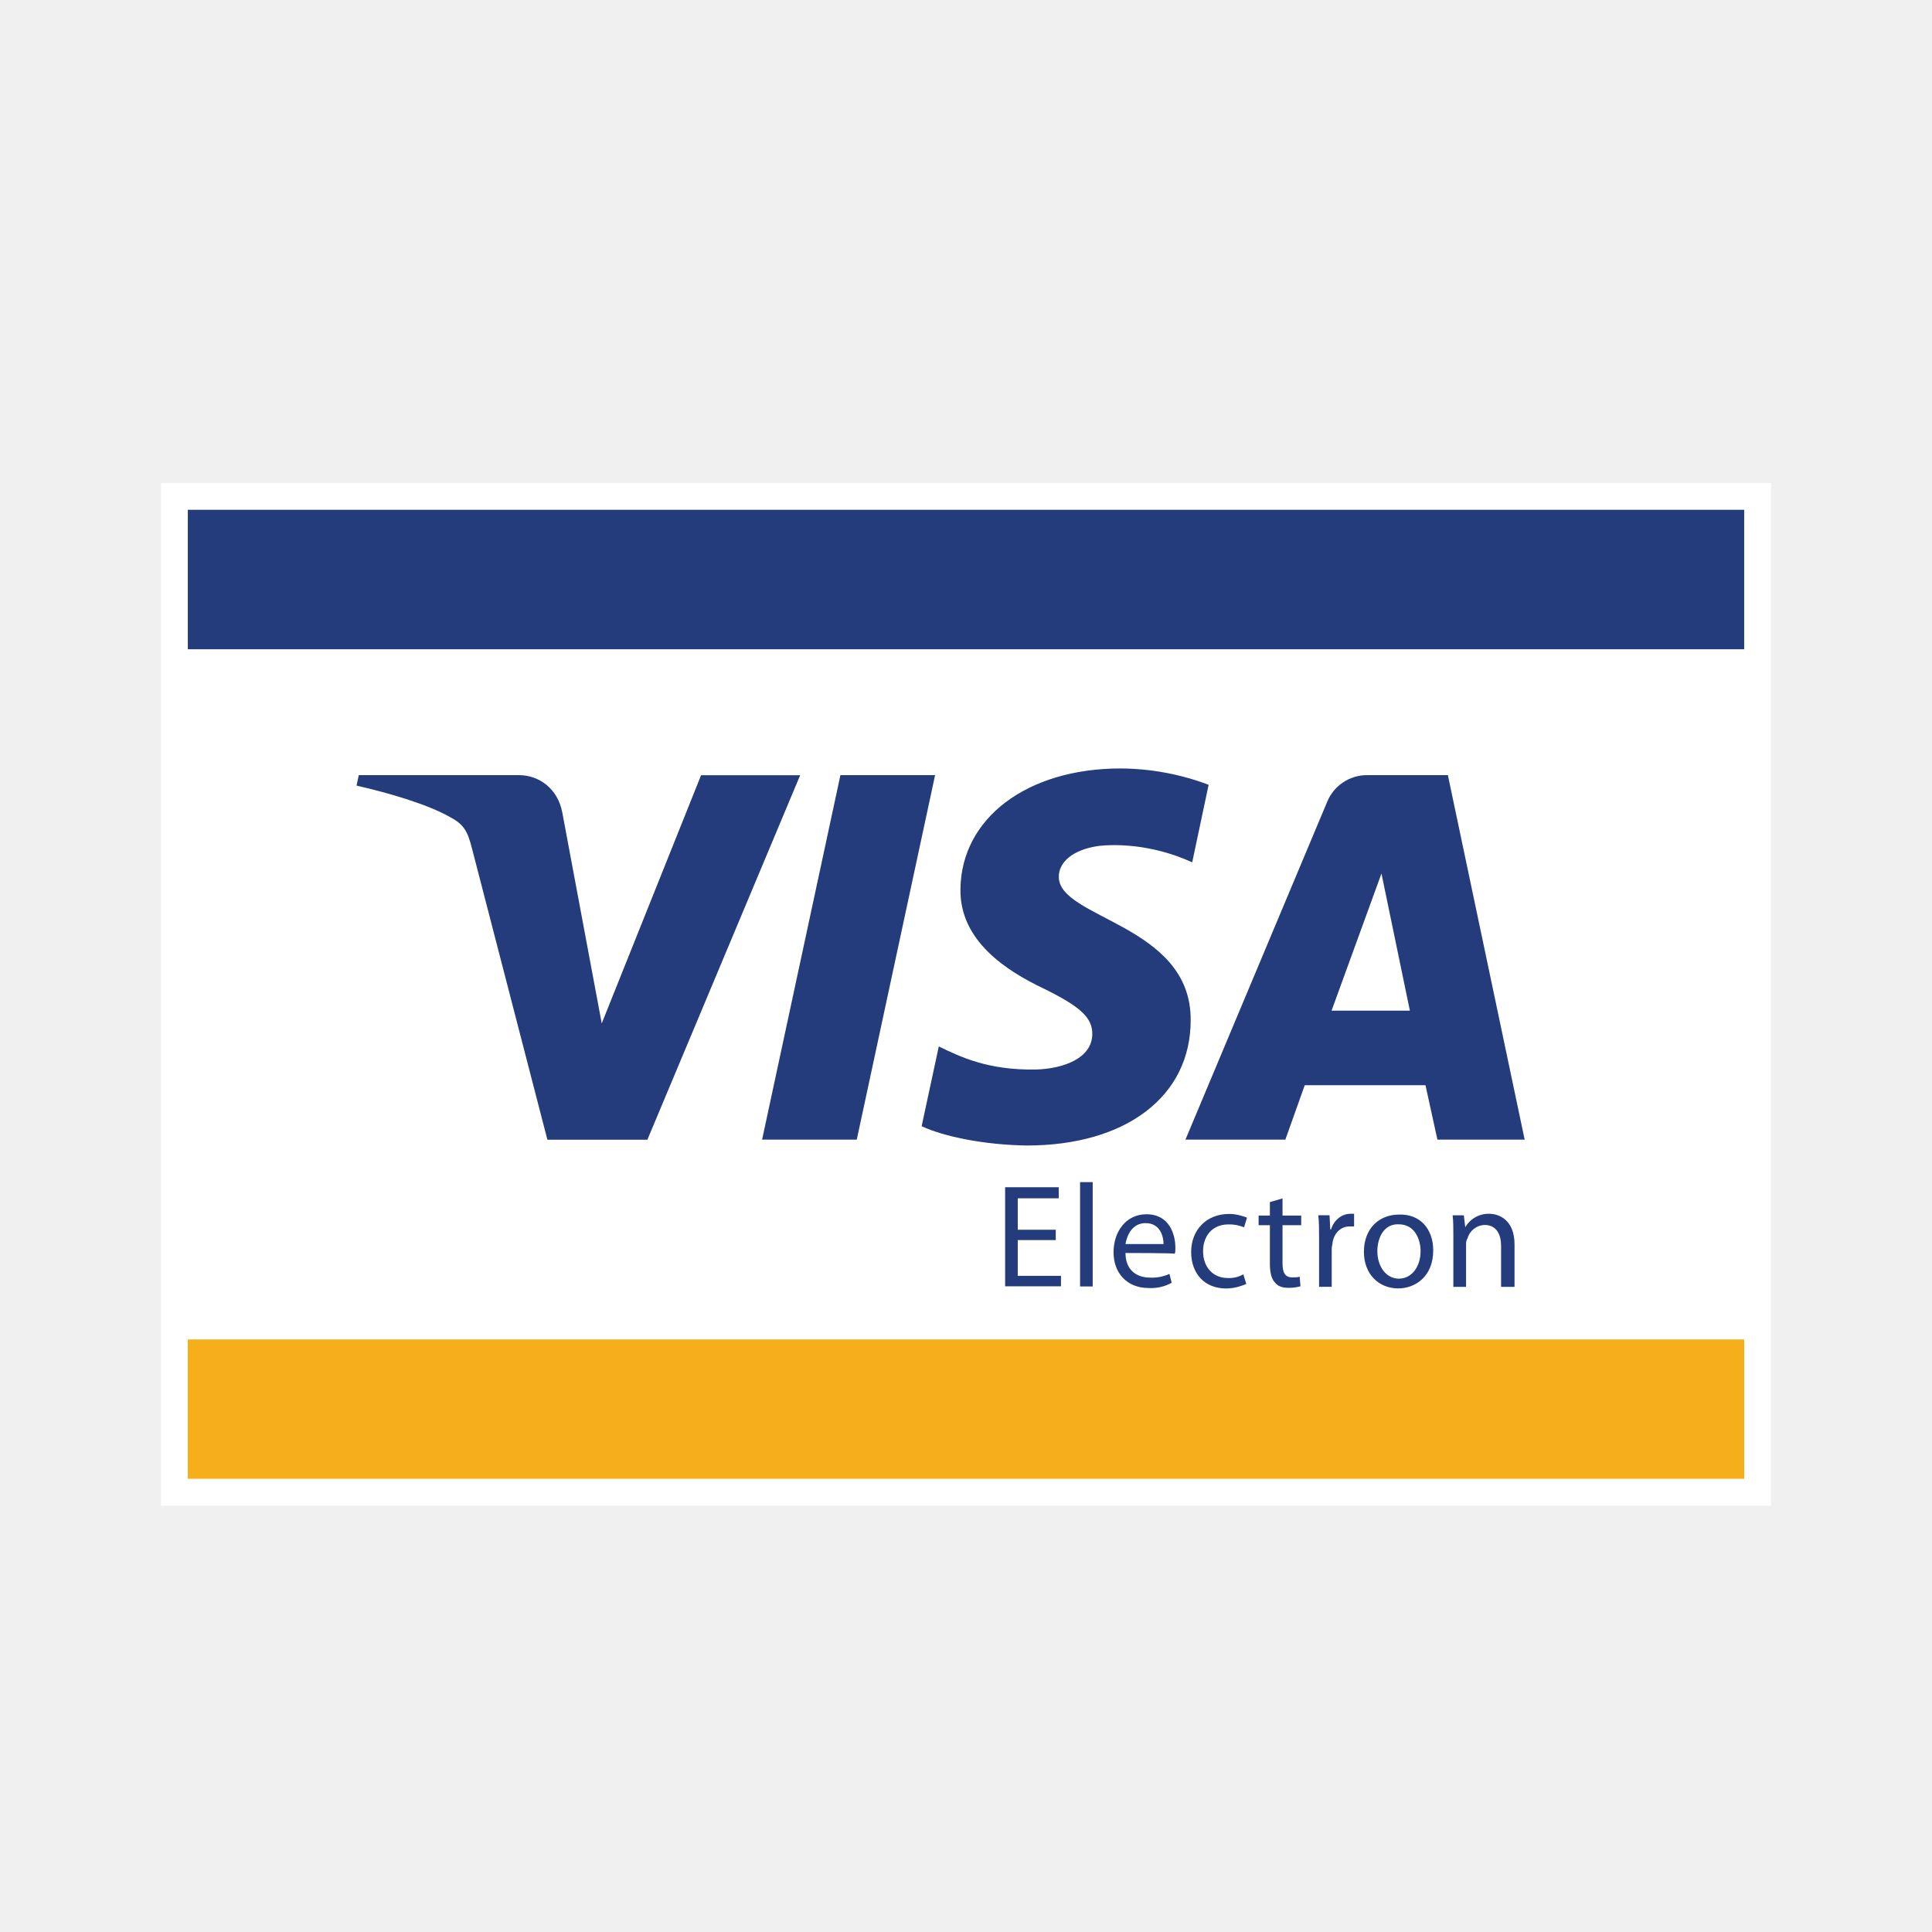
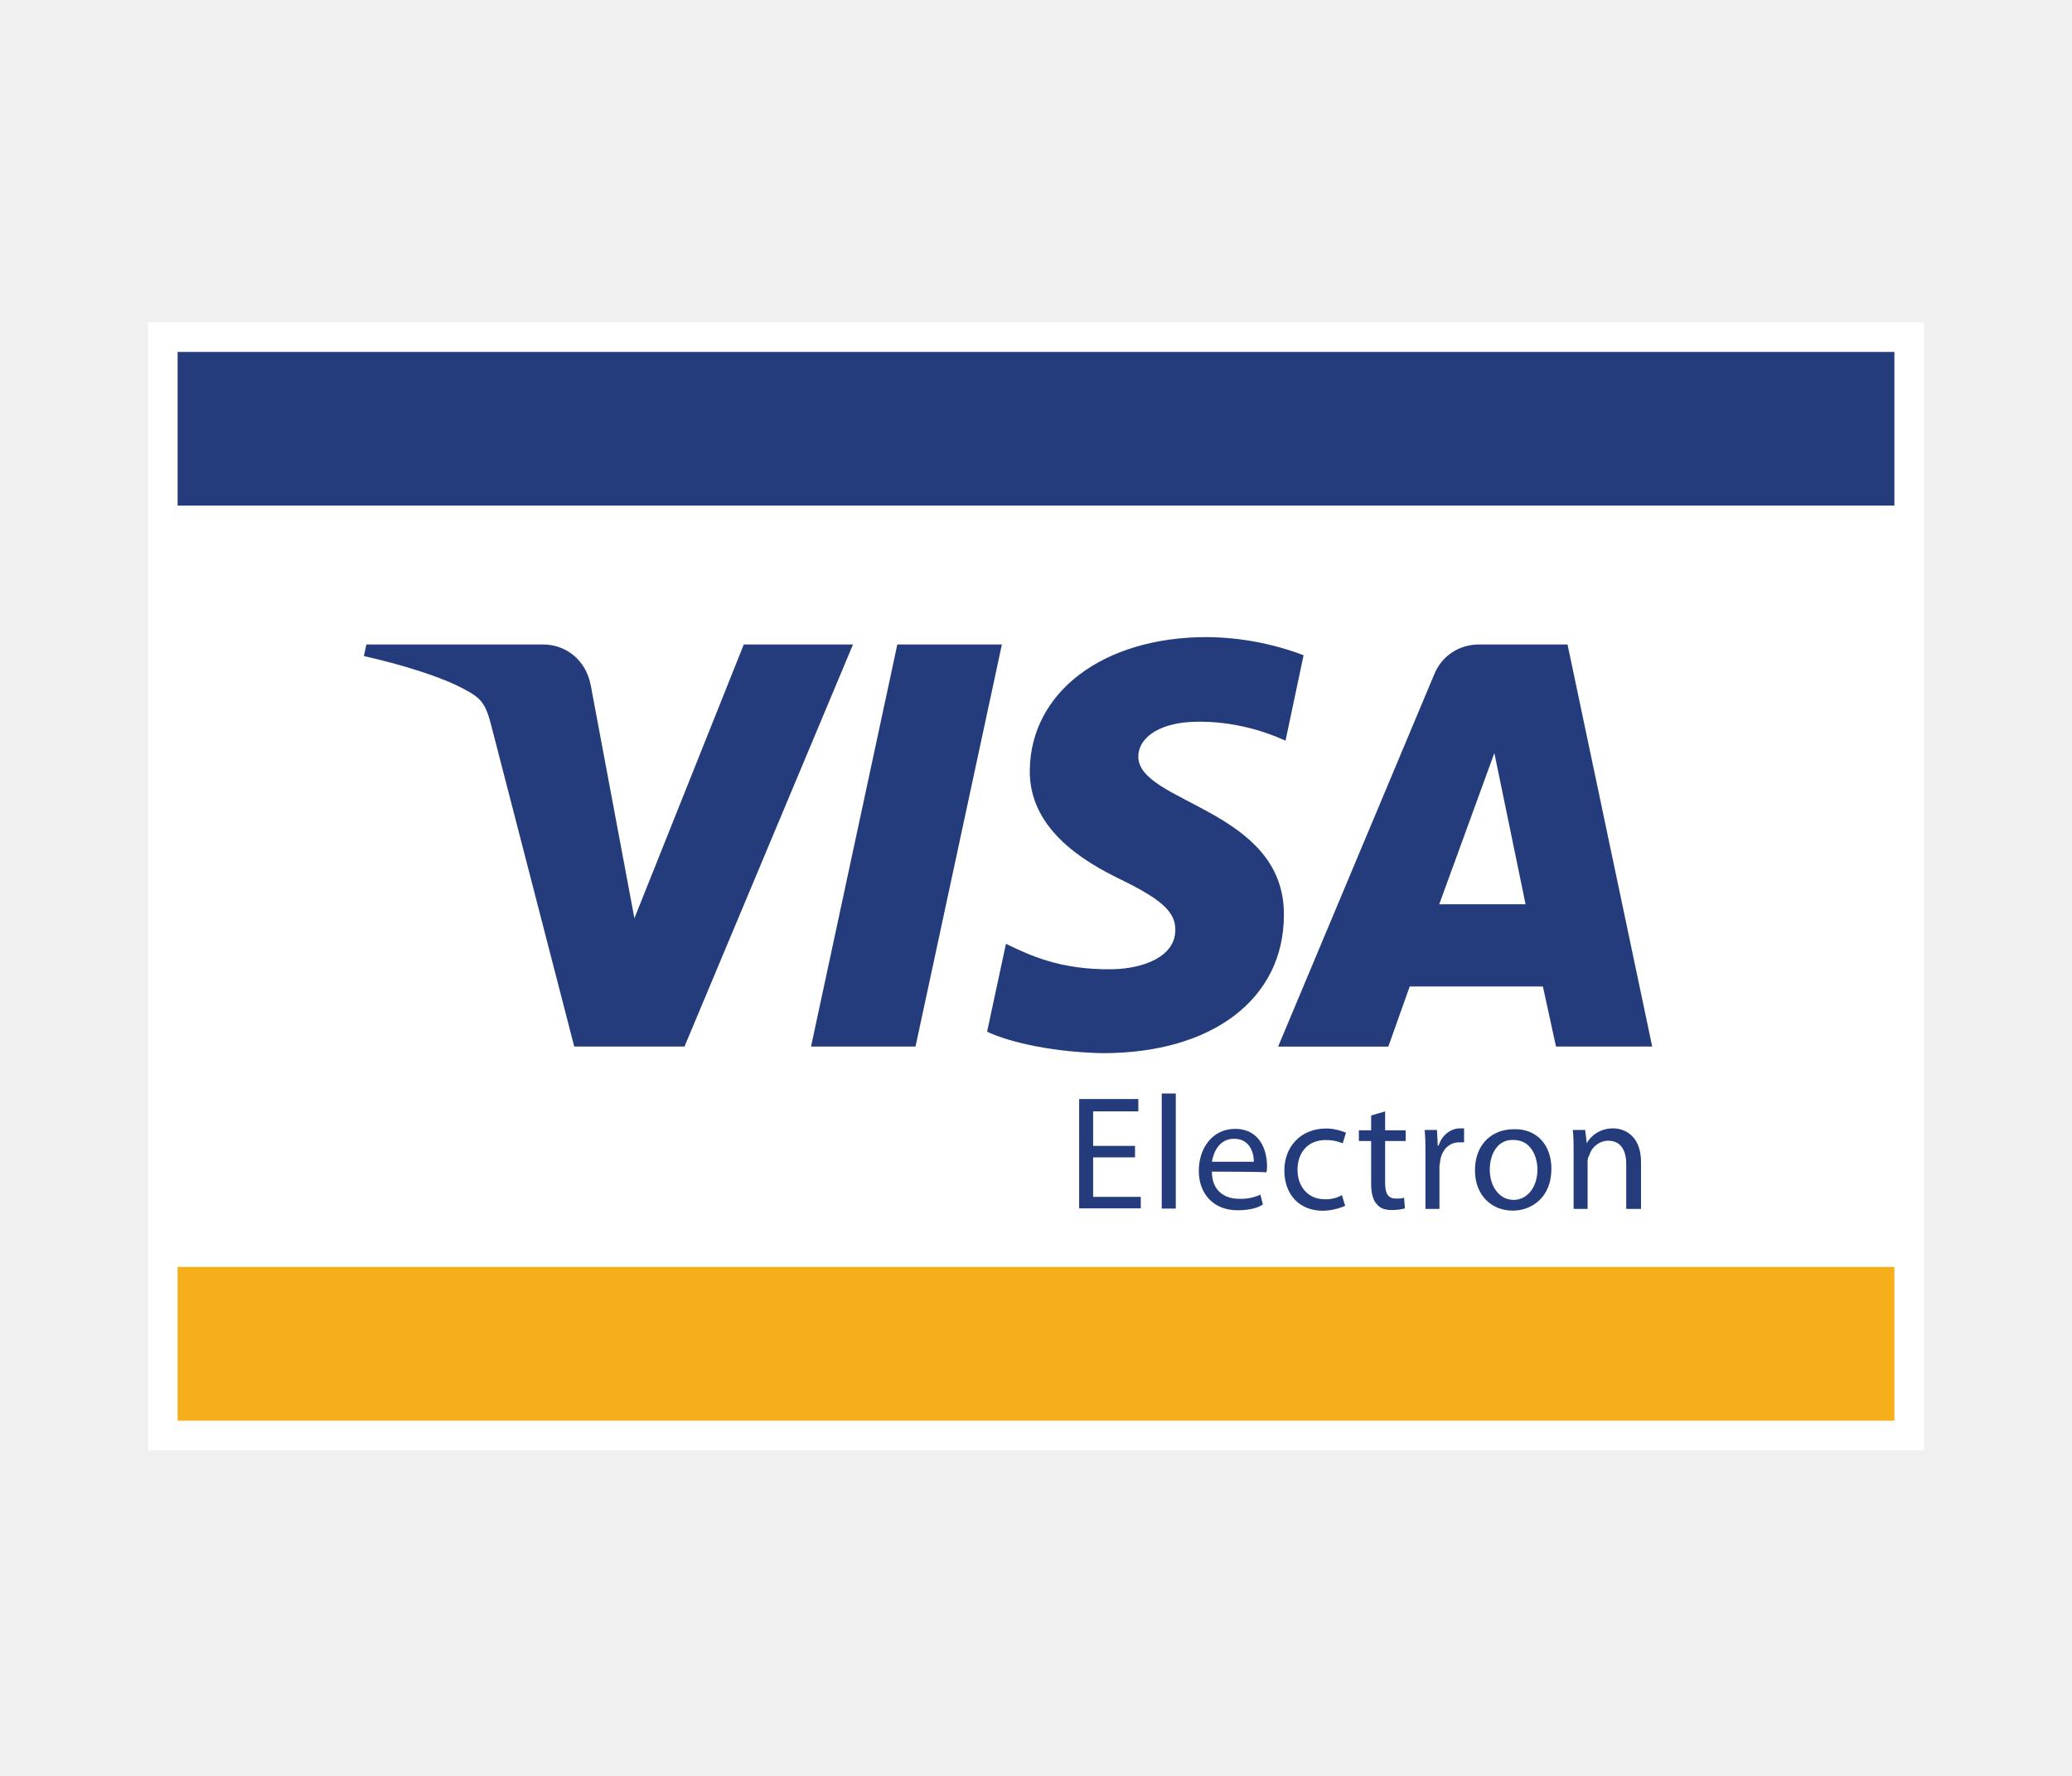
- <svg xmlns="http://www.w3.org/2000/svg" width="24" height="24" viewBox="0 0 24 24" fill="none">
-   <path d="M22 18.704H2V6h20v12.704z" fill="#fff" />
-   <path d="M2.333 16.639h19.334v1.731H2.333V16.64z" fill="#F6AF1A" />
-   <path d="M2.333 8.065h19.334V6.333H2.333v1.732zM11.616 9.629l-.973 4.528H9.467l.973-4.528h1.176zm4.925 2.926l.62-1.704.353 1.704h-.973zm1.315 1.602h1.084l-.954-4.528h-1a.534.534 0 00-.5.333l-1.76 4.195h1.241l.241-.676h1.5l.148.676zm-3.065-1.482c.01-1.194-1.648-1.26-1.638-1.787 0-.166.157-.333.5-.38.166-.018.63-.036 1.157.204l.204-.963a3.146 3.146 0 00-1.093-.203c-1.166 0-1.981.62-1.99 1.5-.01.648.583 1.018 1.027 1.231.454.222.611.361.611.565 0 .305-.36.435-.703.444-.593.01-.936-.157-1.204-.287l-.213.991c.278.13.778.232 1.306.24 1.231 0 2.036-.61 2.036-1.555zM9.94 9.63l-1.898 4.528H6.8l-.935-3.611c-.056-.223-.102-.306-.278-.399-.278-.157-.75-.296-1.158-.389l.028-.13h1.99c.25 0 .482.168.538.464l.49 2.62L8.709 9.63H9.94zM13.115 15.405h-.472v.444h.537v.13h-.694v-1.231h.666v.138h-.509v.39h.472v.129zM13.417 14.685h.157v1.296h-.157v-1.296zM14.454 15.454c0-.102-.047-.26-.223-.26-.166 0-.231.15-.25.26h.473zm-.473.111c0 .213.14.306.306.306a.527.527 0 00.24-.046l.028.11a.523.523 0 01-.287.065c-.268 0-.435-.185-.435-.444 0-.26.158-.472.408-.472.287 0 .36.25.36.417 0 .037 0 .055-.009.074.01-.01-.61-.01-.61-.01zM15.482 15.95c-.046.019-.14.056-.25.056-.269 0-.435-.185-.435-.454 0-.268.185-.472.472-.472.092 0 .176.028.222.046l-.037.12a.48.48 0 00-.194-.036c-.204 0-.315.148-.315.333 0 .204.13.333.305.333a.353.353 0 00.195-.046l.037.12zM15.932 14.887v.213h.232v.12h-.232v.473c0 .11.028.175.12.175.047 0 .065 0 .093-.009l.01.12a.578.578 0 01-.149.019c-.074 0-.13-.018-.167-.065-.046-.046-.064-.13-.064-.231v-.482h-.14v-.12h.14v-.167l.157-.046zM16.386 15.374c0-.102 0-.195-.01-.278h.14l.009.176h.01c.036-.12.138-.194.24-.194h.046v.157h-.055c-.111 0-.195.083-.213.204 0 .018-.01.046-.01.074v.472h-.157v-.611zM17.11 15.542c0 .194.111.342.268.342.158 0 .269-.148.269-.342 0-.148-.074-.333-.269-.333-.185-.01-.268.166-.268.333zm.694-.01c0 .325-.222.473-.435.473-.24 0-.426-.176-.426-.454 0-.296.195-.463.435-.463.26-.01.426.176.426.445zM18.054 15.337c0-.092 0-.166-.009-.24h.139l.018.148a.334.334 0 01.297-.167c.12 0 .315.074.315.38v.528h-.167v-.51c0-.139-.056-.259-.204-.259a.228.228 0 00-.213.167c-.009.009-.018.037-.018.065v.537h-.158v-.649z" fill="#243C7B" />
+ <svg xmlns="http://www.w3.org/2000/svg" width="28" height="24" viewBox="0 0 28 24" fill="none">
+   <path d="M26 19.6H2V4.356h24V19.6z" fill="#fff" />
+   <path d="M2.4 17.122h23.2V19.2H2.4v-2.078z" fill="#F6AF1A" />
+   <path d="M2.4 6.833h23.2V4.756H2.4v2.077zM13.539 8.71l-1.167 5.433H10.96l1.166-5.433h1.412zm5.91 3.511l.745-2.044.422 2.044H19.45zm1.578 1.922h1.3L21.183 8.71h-1.2c-.267 0-.5.156-.6.4l-2.111 5.034h1.489l.289-.812h1.8l.177.811zm-3.677-1.777c.01-1.434-1.978-1.511-1.967-2.145 0-.2.189-.4.6-.455.2-.023.755-.045 1.389.244l.244-1.155a3.775 3.775 0 00-1.31-.245c-1.4 0-2.379.745-2.39 1.8-.01.778.7 1.222 1.234 1.478.544.267.733.433.733.678 0 .366-.433.522-.844.533-.712.011-1.123-.189-1.445-.344l-.255 1.188c.333.156.933.278 1.566.29 1.478 0 2.445-.734 2.445-1.867zM11.527 8.71L9.25 14.143H7.76L6.64 9.81c-.067-.267-.123-.367-.334-.478-.333-.189-.9-.355-1.389-.466l.034-.156h2.389c.3 0 .577.2.644.556l.589 3.144 1.478-3.7h1.477zM15.338 15.641h-.566v.534h.644v.155h-.833v-1.477h.8v.166h-.611v.467h.566v.155zM15.7 14.778h.189v1.555h-.19v-1.555zM16.944 15.7c0-.122-.055-.31-.267-.31-.2 0-.277.177-.3.31h.567zm-.567.134c0 .255.167.367.367.367a.632.632 0 00.289-.056l.033.133c-.066.045-.177.078-.344.078-.322 0-.522-.222-.522-.533 0-.311.189-.567.489-.567.344 0 .433.3.433.5 0 .044 0 .067-.011.089.01-.011-.734-.011-.734-.011zM18.178 16.296a.8.8 0 01-.3.067c-.322 0-.522-.223-.522-.545 0-.322.222-.567.567-.567.11 0 .21.034.266.056l-.044.144a.576.576 0 00-.233-.044c-.245 0-.378.178-.378.4 0 .244.155.4.366.4a.424.424 0 00.234-.056l.044.145zM18.718 15.02v.255h.278v.145h-.278v.566c0 .134.034.212.145.212.055 0 .078 0 .111-.012l.011.145a.697.697 0 01-.178.022c-.089 0-.155-.022-.2-.078-.055-.055-.078-.155-.078-.277v-.578h-.166v-.145h.166v-.2l.19-.055zM19.263 15.604c0-.122 0-.233-.011-.333h.167l.01.211h.012c.044-.144.167-.233.289-.233h.055v.189h-.066c-.134 0-.234.1-.256.244 0 .022-.011.056-.011.089v.567h-.189v-.734zM20.132 15.806c0 .233.133.41.322.41s.322-.177.322-.41c0-.178-.089-.4-.322-.4-.222-.011-.322.2-.322.4zm.833-.011c0 .388-.267.566-.522.566-.29 0-.511-.211-.511-.544 0-.356.233-.556.522-.556.311-.011.511.211.511.534zM21.265 15.56c0-.11 0-.2-.011-.289h.167l.022.178c.055-.1.178-.2.355-.2.145 0 .378.09.378.456v.633h-.2v-.61c0-.168-.066-.312-.244-.312a.273.273 0 00-.256.2c-.01.011-.022.044-.022.078v.644h-.189v-.778z" fill="#243C7B" />
</svg>
